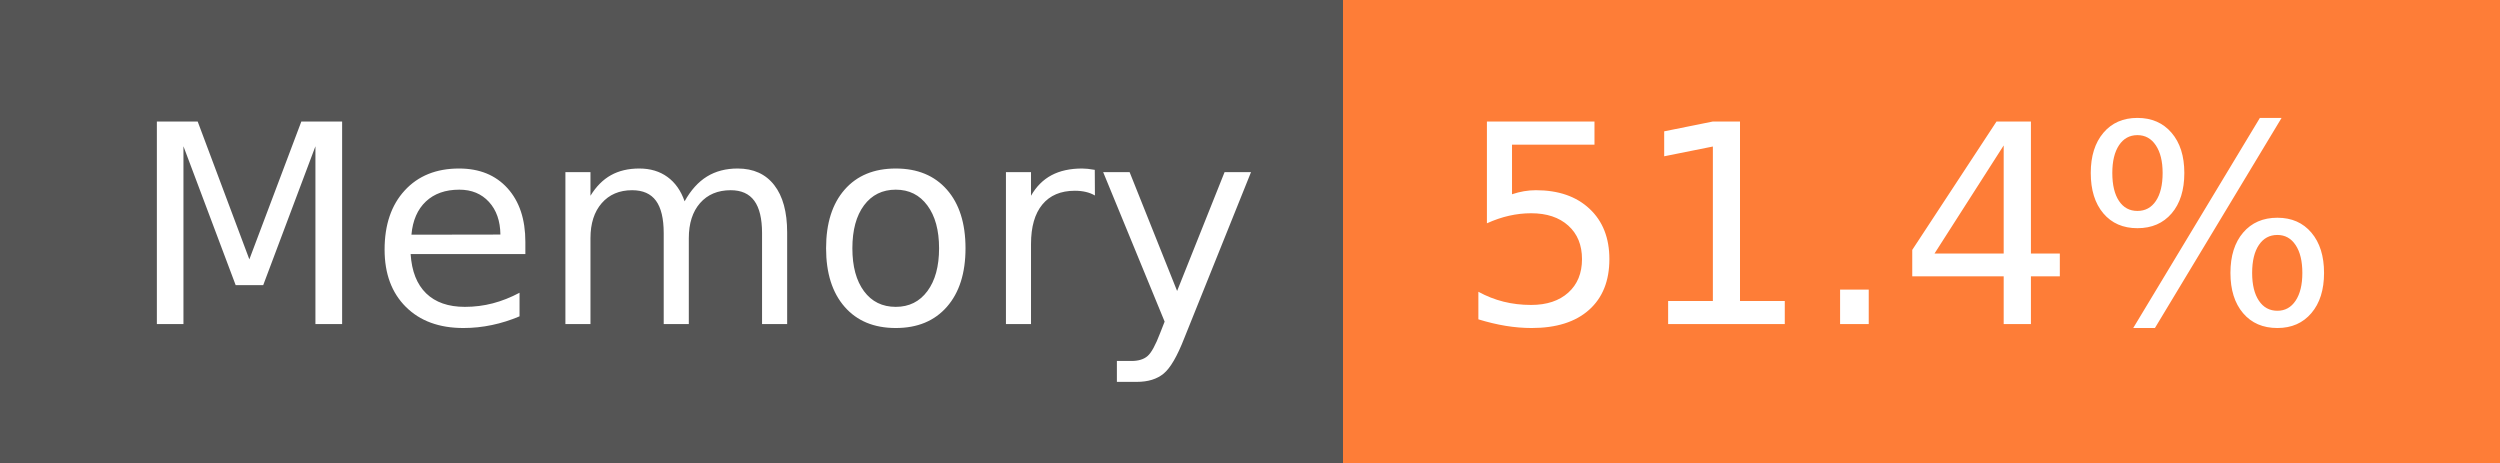
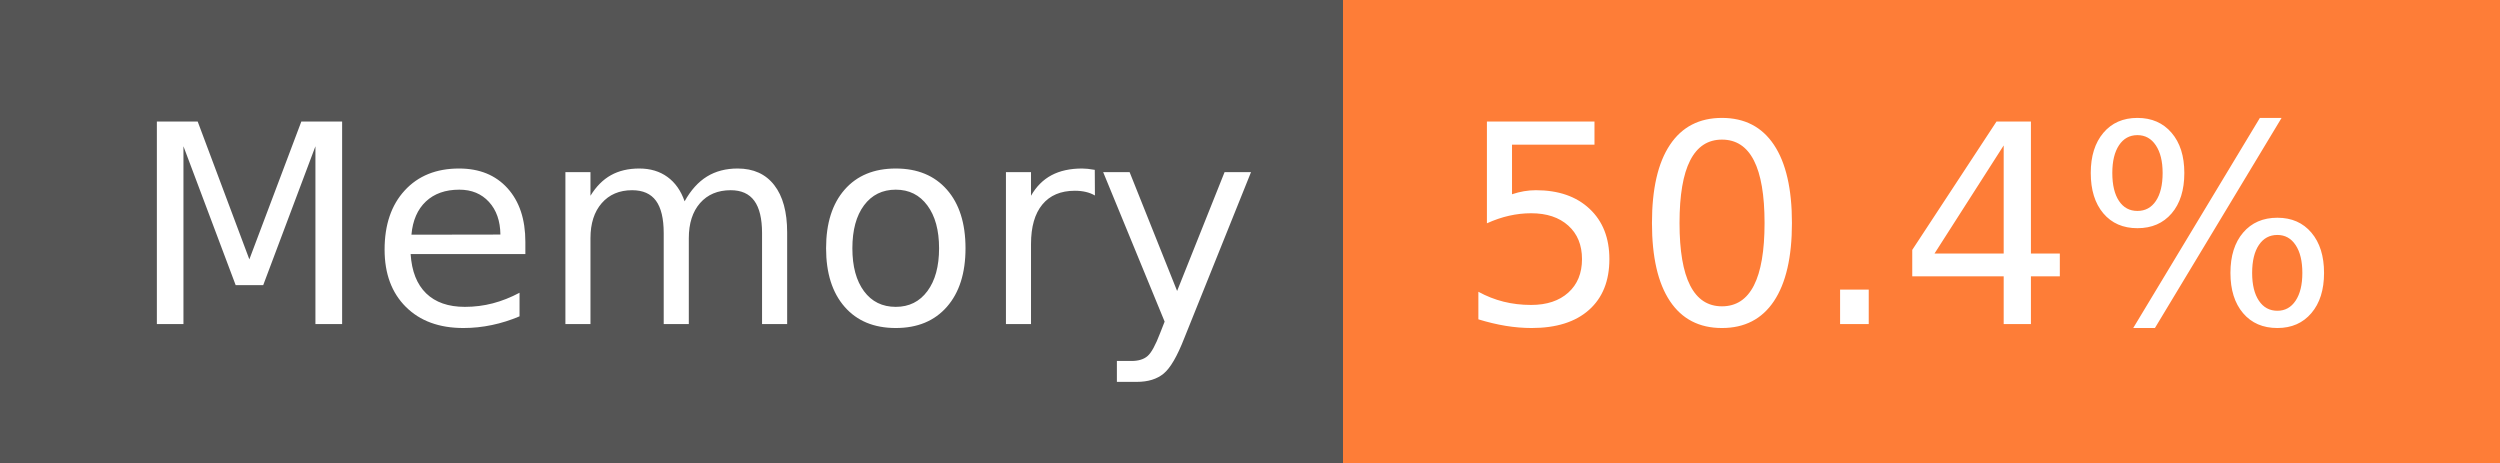
- <svg xmlns="http://www.w3.org/2000/svg" width="108" height="20" role="img" aria-label="Memory: 51.4%">
+ <svg xmlns="http://www.w3.org/2000/svg" width="108" height="20" role="img" aria-label="Memory: 50.4%">
  <g shape-rendering="crispEdges">
    <rect width="58" height="20" fill="#555" />
    <rect x="58" width="50" height="20" fill="#fe7d37" />
  </g>
  <g fill="#fff" text-anchor="middle" font-family="Verdana,Geneva,DejaVu Sans,sans-serif" text-rendering="geometricPrecision" font-size="120">
    <text x="300" y="140" transform="scale(.1)" fill="#fff" textLength="466">Memory</text>
-     <text x="820" y="140" transform="scale(.1)" fill="#fff" textLength="390">51.4%</text>
+     <text x="820" y="140" transform="scale(.1)" fill="#fff" textLength="390">50.4%</text>
  </g>
</svg>
